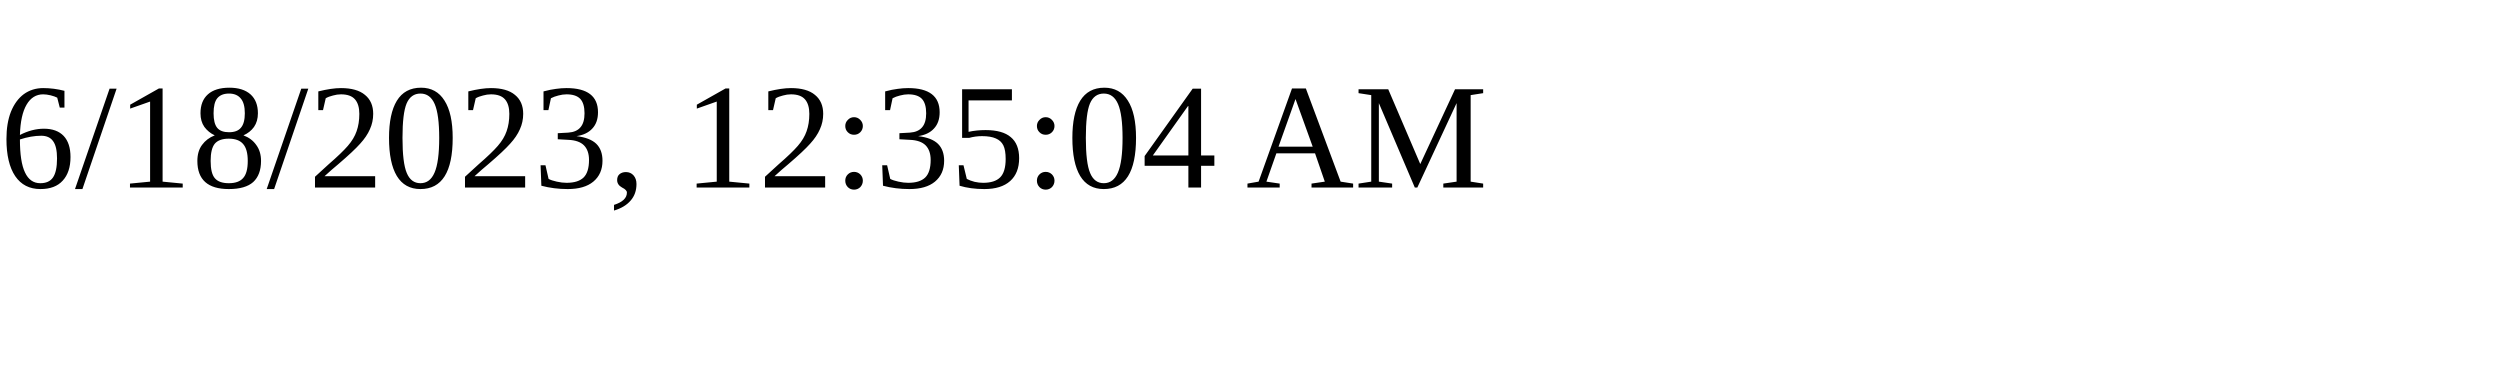
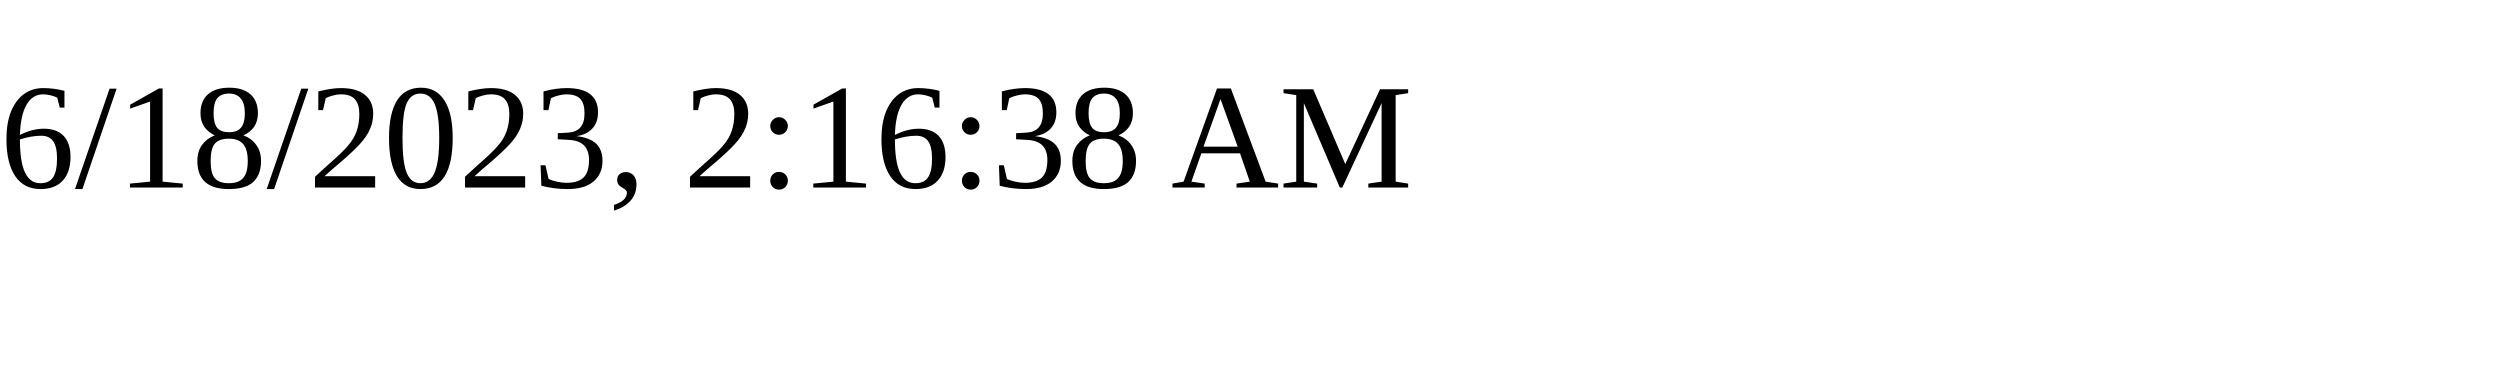
<svg xmlns="http://www.w3.org/2000/svg" height="30" width="200">
-   <text x="0" y="15">6/18/2023, 12:35:04 AM</text>
+   <text x="0" y="15">6/18/2023, 2:16:38 AM</text>
</svg>
